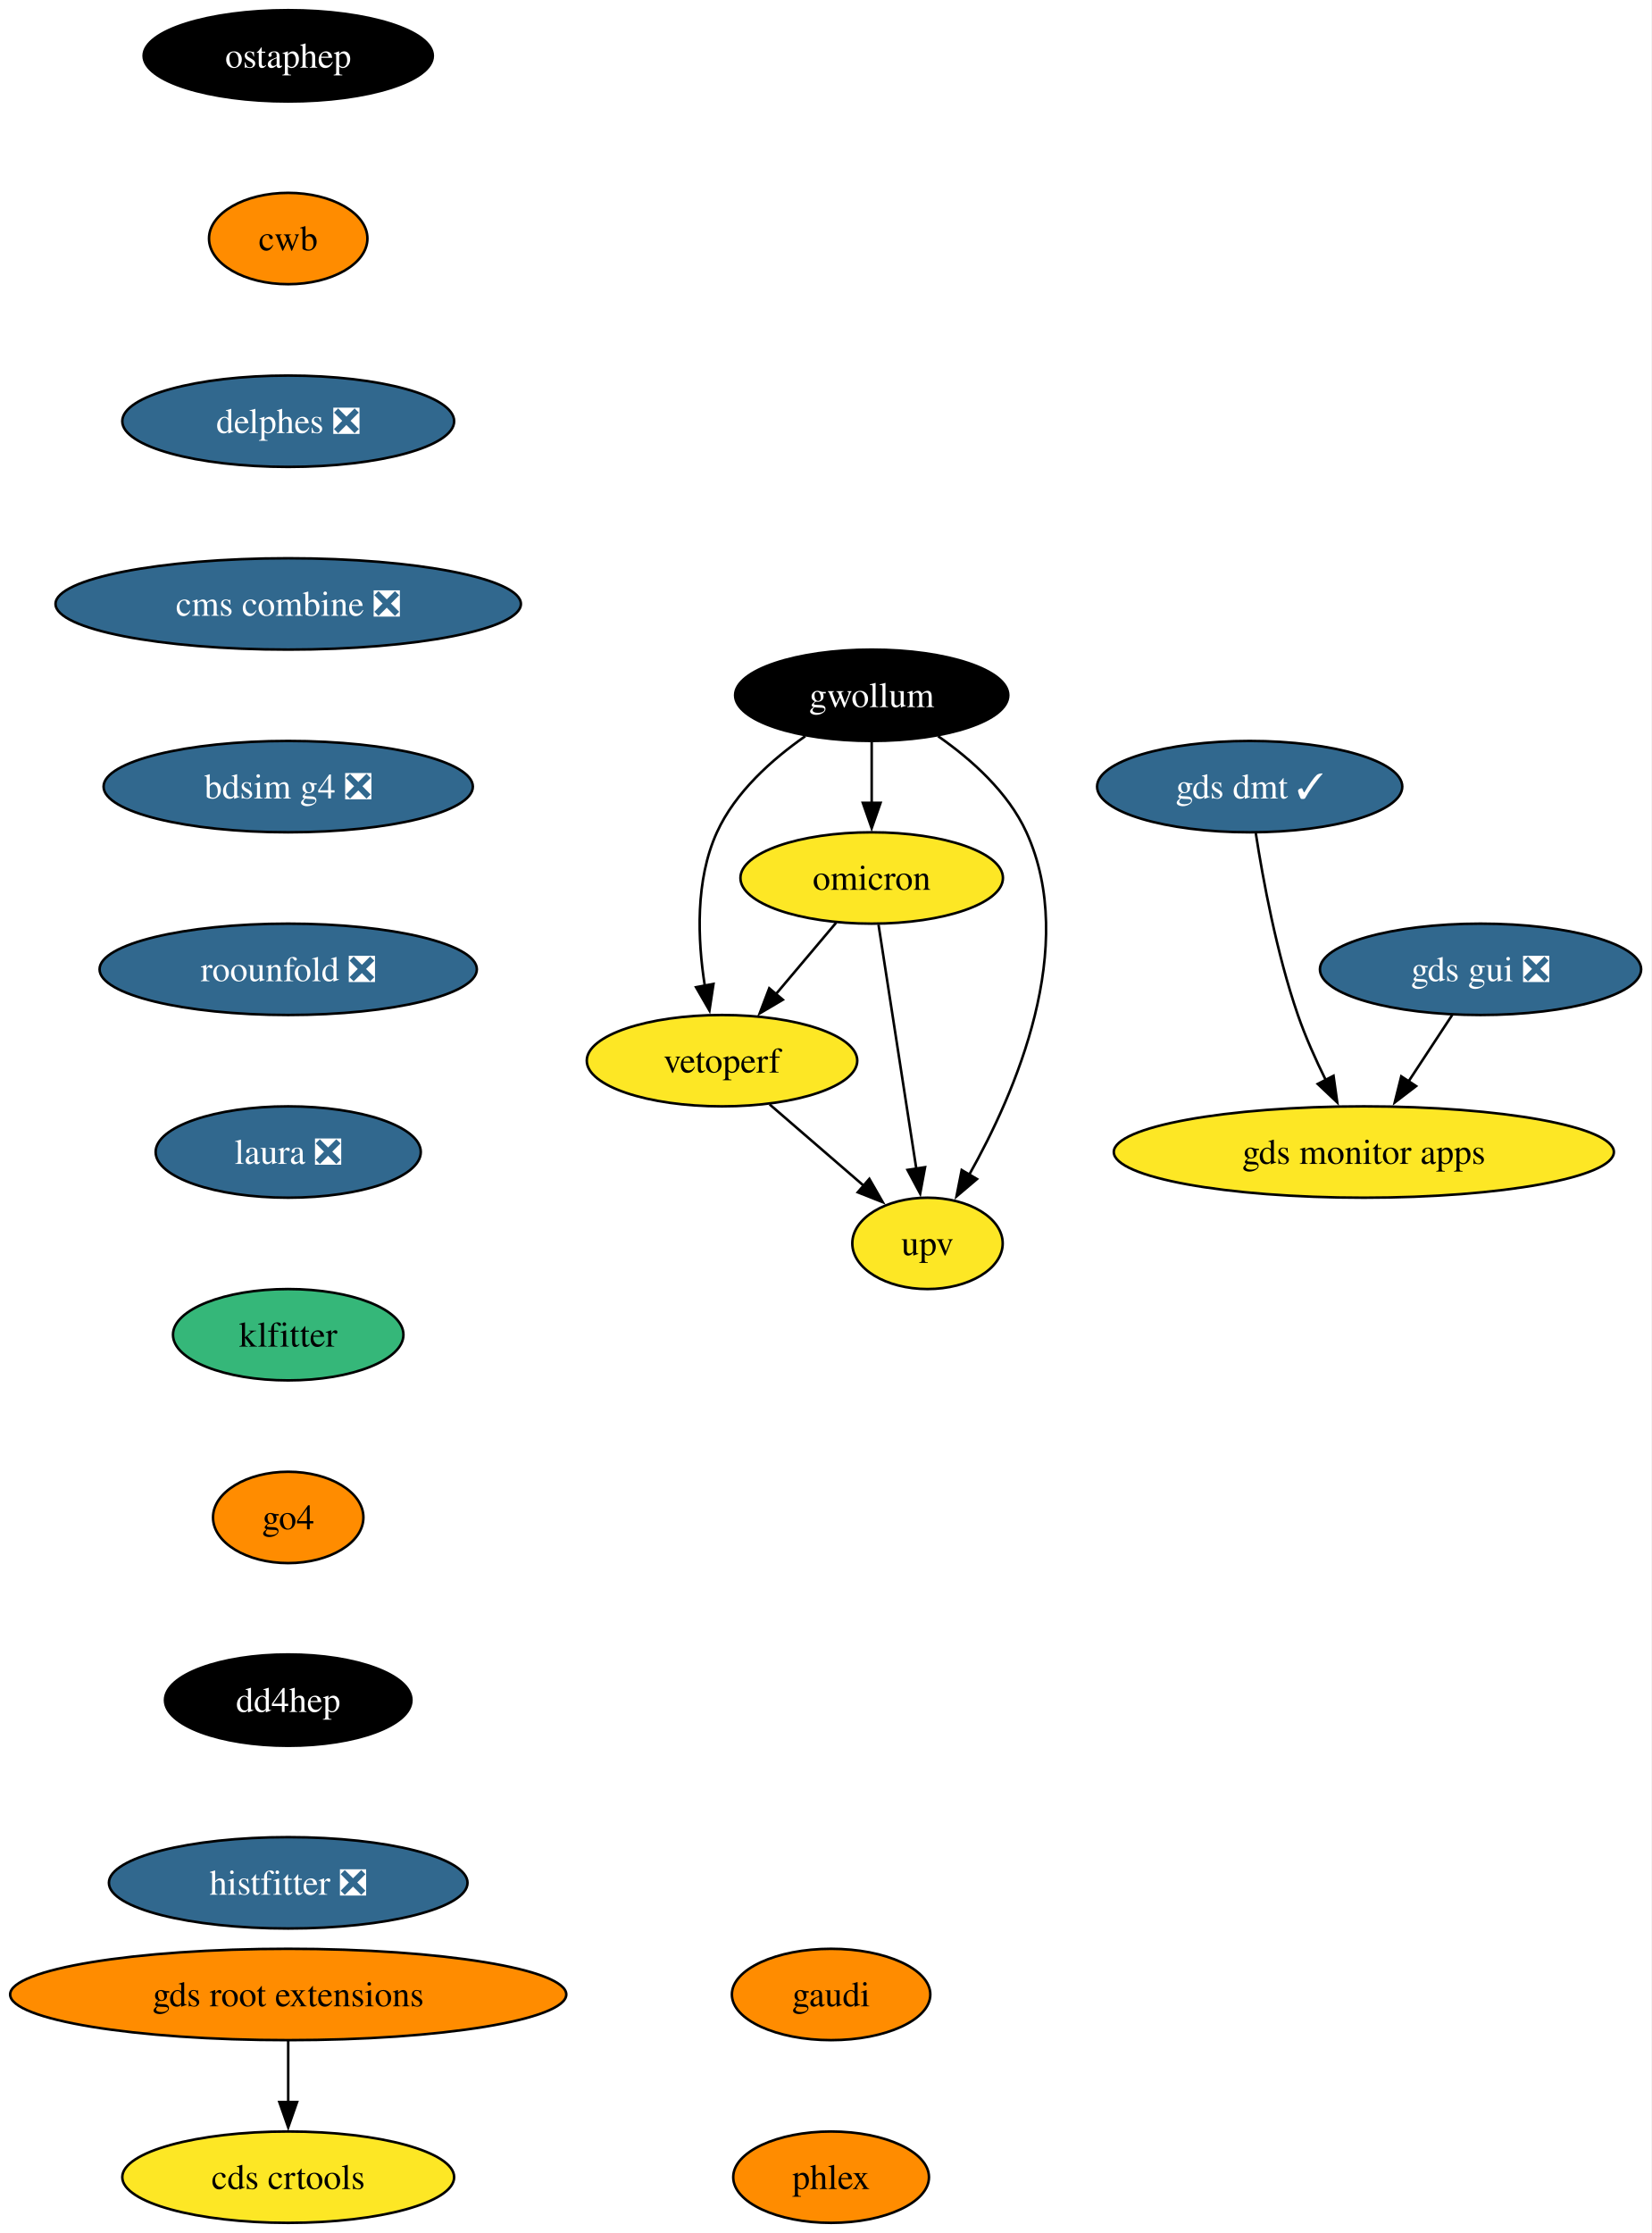
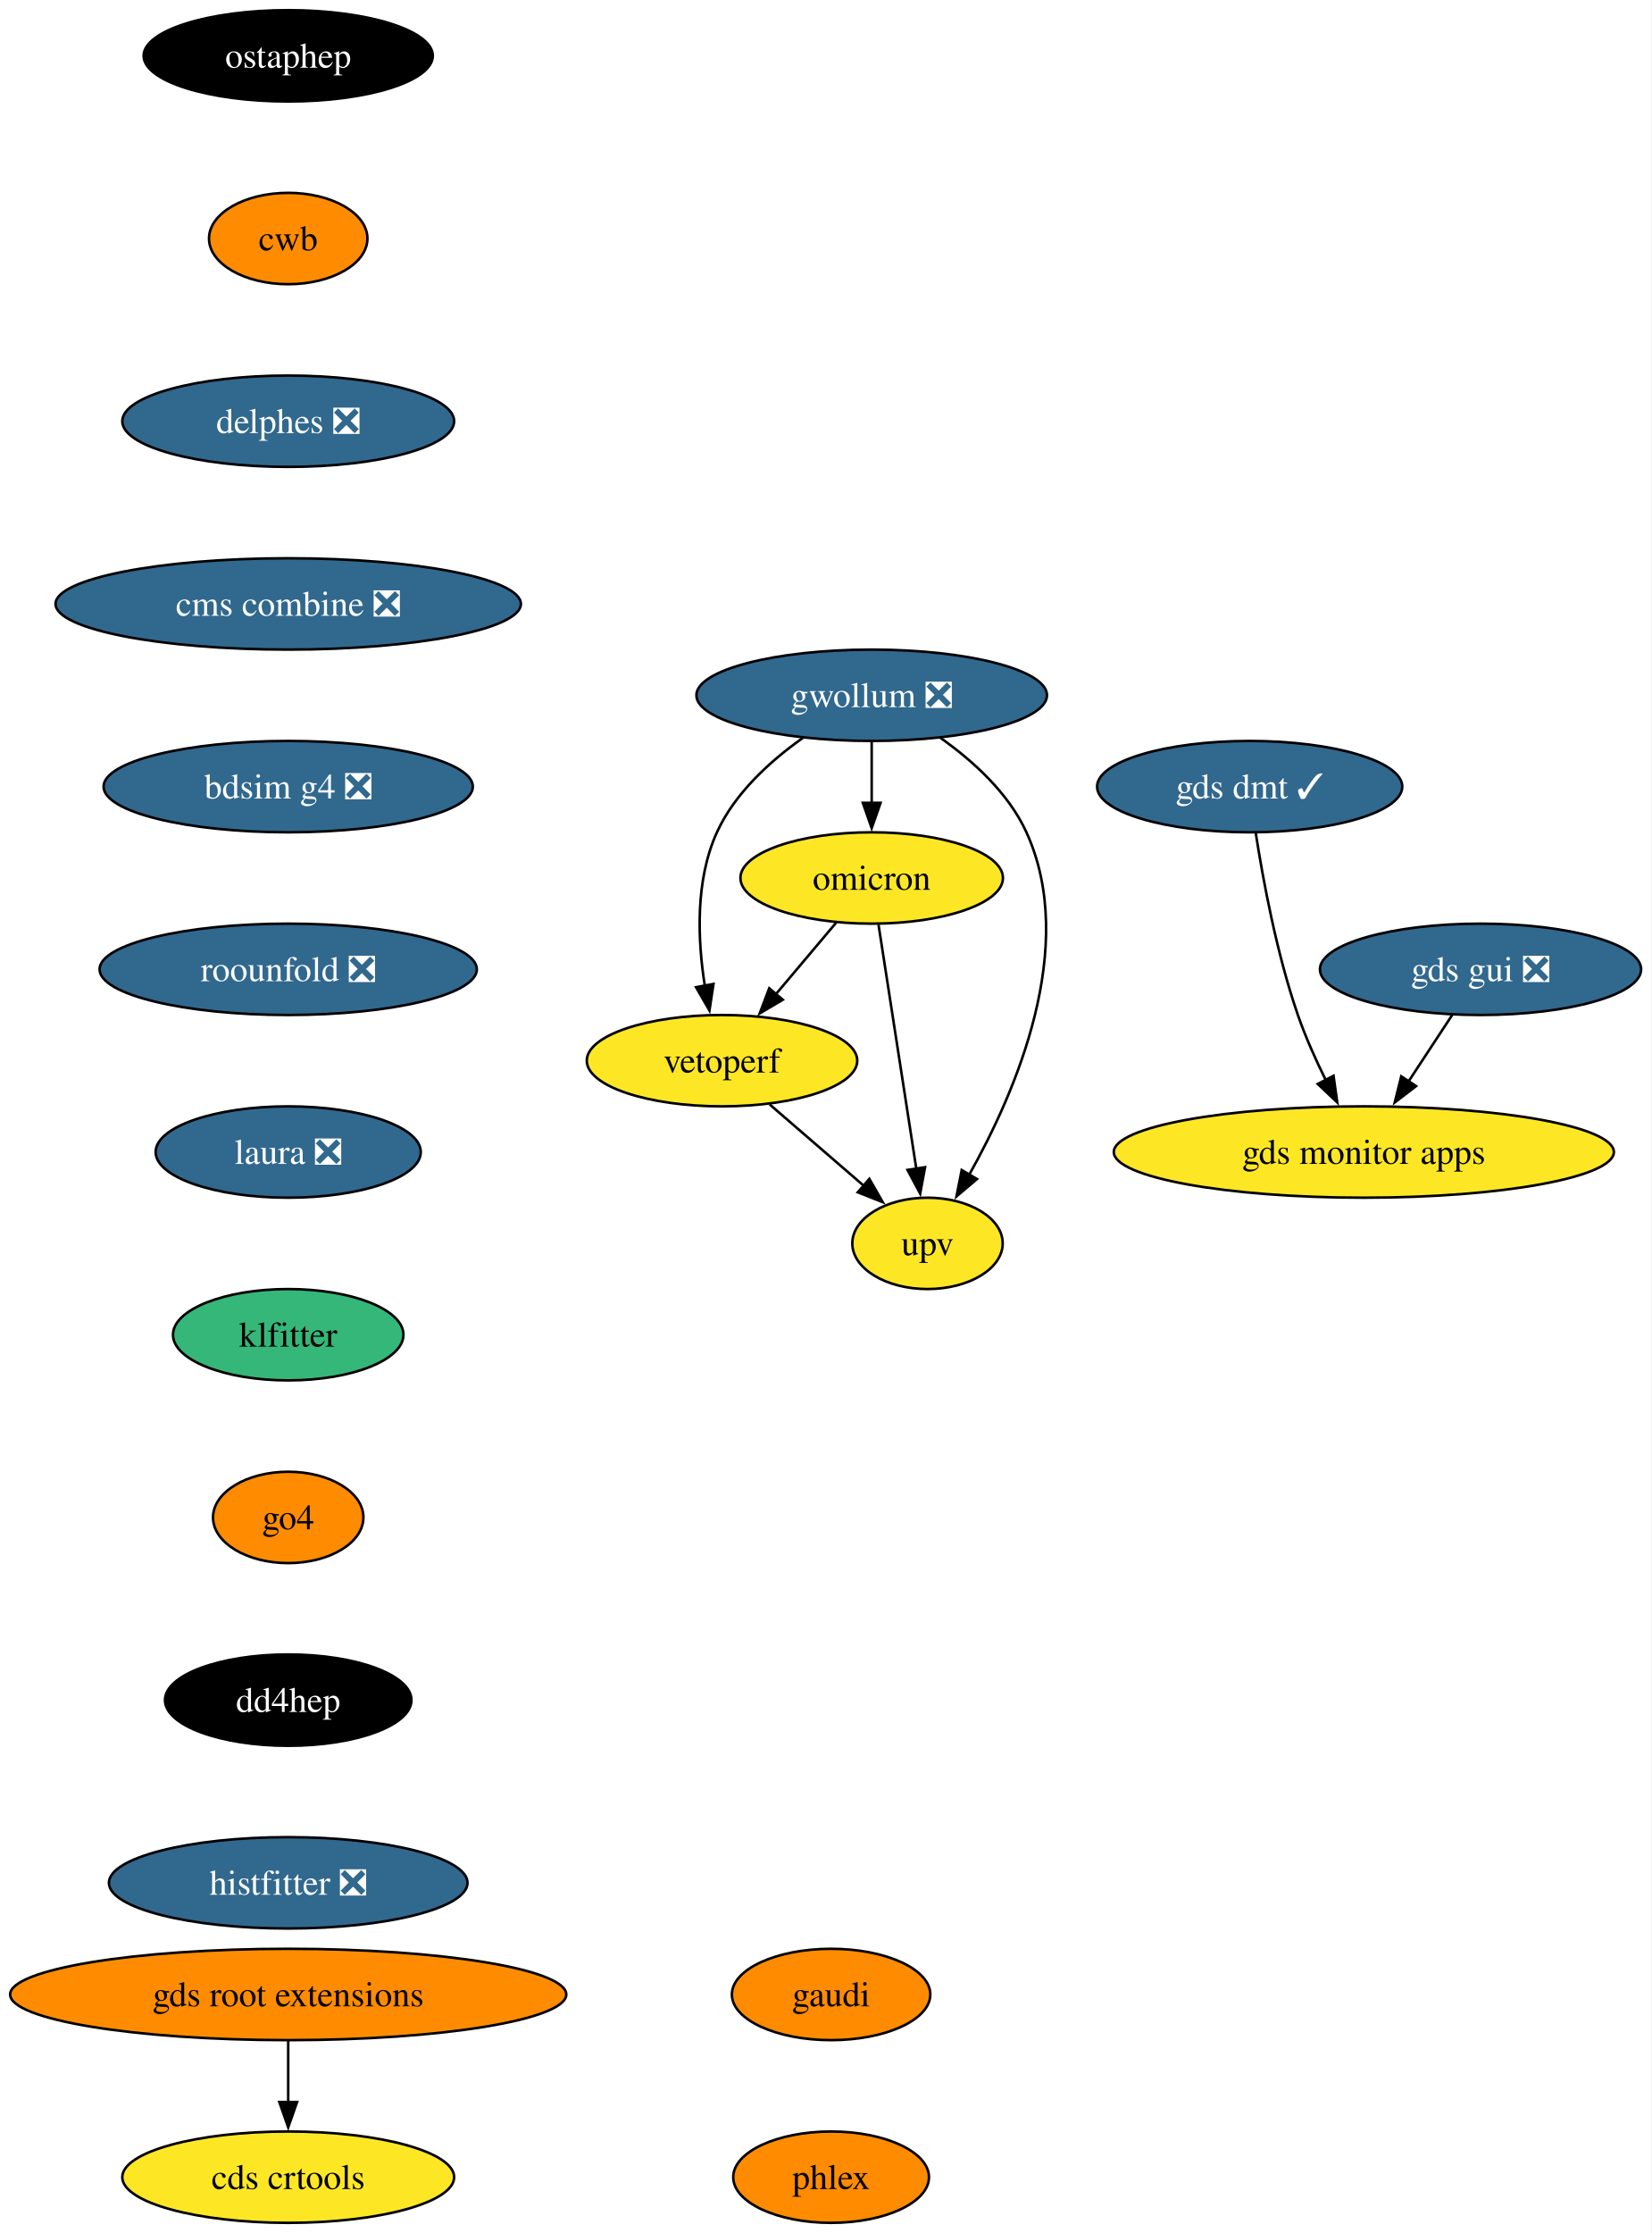
<svg xmlns="http://www.w3.org/2000/svg" xmlns:xlink="http://www.w3.org/1999/xlink" width="651pt" height="880pt" viewBox="0.00 0.00 651.00 880.00">
  <g id="graph0" class="graph" transform="scale(1 1) rotate(0) translate(4 876)">
    <polygon fill="white" stroke="none" points="-4,4 -4,-876 646.92,-876 646.92,4 -4,4" />
    <g id="node1" class="node">
      <g id="a_node1">
        <a xlink:href="https://github.com/conda-forge/ostaphep-feedstock" xlink:title="ostaphep">
          <ellipse fill="#000000" stroke="black" cx="109.61" cy="-854" rx="57" ry="18" />
          <text xml:space="preserve" text-anchor="middle" x="109.61" y="-849.33" font-family="Times,serif" font-size="14.00" fill="white">ostaphep</text>
        </a>
      </g>
    </g>
    <g id="node2" class="node">
      <g id="a_node2">
        <a xlink:href="https://github.com/conda-forge/cwb-feedstock" xlink:title="cwb">
          <ellipse fill="#ff8c00" stroke="black" cx="109.61" cy="-782" rx="31.22" ry="18" />
          <text xml:space="preserve" text-anchor="middle" x="109.61" y="-777.33" font-family="Times,serif" font-size="14.00">cwb</text>
        </a>
      </g>
    </g>
    <g id="node11" class="node">
      <g id="a_node11">
        <a xlink:href="https://github.com/conda-forge/delphes-feedstock/pull/18" xlink:title="delphes ❎">
          <ellipse fill="#31688e" stroke="black" cx="109.61" cy="-710" rx="65.41" ry="18" />
          <text xml:space="preserve" text-anchor="middle" x="109.61" y="-705.33" font-family="Times,serif" font-size="14.00" fill="white">delphes ❎</text>
        </a>
      </g>
    </g>
    <g id="node3" class="node">
      <g id="a_node3">
-         <a xlink:href="https://github.com/conda-forge/gwollum-feedstock" xlink:title="gwollum">
-           <ellipse fill="#000000" stroke="black" cx="339.61" cy="-602" rx="53.84" ry="18" />
-           <text xml:space="preserve" text-anchor="middle" x="339.61" y="-597.33" font-family="Times,serif" font-size="14.00" fill="white">gwollum</text>
+         <a xlink:href="https://github.com/conda-forge/gwollum-feedstock/pull/79" xlink:title="gwollum ❎">
+           <ellipse fill="#31688e" stroke="black" cx="339.61" cy="-602" rx="69.1" ry="18" />
+           <text xml:space="preserve" text-anchor="middle" x="339.61" y="-597.33" font-family="Times,serif" font-size="14.00" fill="white">gwollum ❎</text>
        </a>
      </g>
    </g>
    <g id="node4" class="node">
      <g id="a_node4">
        <a xlink:href="https://github.com/conda-forge/omicron-feedstock" xlink:title="omicron">
          <ellipse fill="#fde725" stroke="black" cx="339.61" cy="-530" rx="51.74" ry="18" />
          <text xml:space="preserve" text-anchor="middle" x="339.61" y="-525.33" font-family="Times,serif" font-size="14.00">omicron</text>
        </a>
      </g>
    </g>
    <g id="edge2" class="edge">
      <path fill="none" stroke="black" d="M339.61,-583.7C339.61,-576.41 339.61,-567.73 339.61,-559.54" />
      <polygon fill="black" stroke="black" points="343.11,-559.62 339.61,-549.62 336.11,-559.62 343.11,-559.62" />
    </g>
    <g id="node5" class="node">
      <g id="a_node5">
        <a xlink:href="https://github.com/conda-forge/vetoperf-feedstock" xlink:title="vetoperf">
          <ellipse fill="#fde725" stroke="black" cx="280.61" cy="-458" rx="53.31" ry="18" />
          <text xml:space="preserve" text-anchor="middle" x="280.61" y="-453.32" font-family="Times,serif" font-size="14.00">vetoperf</text>
        </a>
      </g>
    </g>
    <g id="edge3" class="edge">
-       <path fill="none" stroke="black" d="M313.43,-585.88C300.36,-576.76 285.82,-563.83 278.61,-548 270.02,-529.17 270.96,-505.69 273.82,-487.58" />
+       <path fill="none" stroke="black" d="M312.48,-585.21C299.66,-576.13 285.65,-563.45 278.61,-548 270.02,-529.17 270.96,-505.69 273.82,-487.58" />
      <polygon fill="black" stroke="black" points="277.25,-488.25 275.66,-477.77 270.37,-486.95 277.25,-488.25" />
    </g>
    <g id="node6" class="node">
      <g id="a_node6">
        <a xlink:href="https://github.com/conda-forge/upv-feedstock" xlink:title="upv">
          <ellipse fill="#fde725" stroke="black" cx="361.61" cy="-386" rx="29.64" ry="18" />
          <text xml:space="preserve" text-anchor="middle" x="361.61" y="-381.32" font-family="Times,serif" font-size="14.00">upv</text>
        </a>
      </g>
    </g>
    <g id="edge4" class="edge">
-       <path fill="none" stroke="black" d="M365.78,-585.88C378.85,-576.76 393.39,-563.83 400.61,-548 421.17,-502.9 396.37,-445.55 377.96,-412.89" />
+       <path fill="none" stroke="black" d="M366.73,-585.21C379.55,-576.13 393.56,-563.45 400.61,-548 421.17,-502.9 396.37,-445.55 377.96,-412.89" />
      <polygon fill="black" stroke="black" points="381.12,-411.36 373.04,-404.51 375.09,-414.9 381.12,-411.36" />
    </g>
    <g id="edge5" class="edge">
      <path fill="none" stroke="black" d="M325.62,-512.41C318.5,-503.95 309.68,-493.49 301.74,-484.08" />
      <polygon fill="black" stroke="black" points="304.58,-482.02 295.46,-476.63 299.23,-486.53 304.58,-482.02" />
    </g>
    <g id="edge6" class="edge">
      <path fill="none" stroke="black" d="M342.3,-511.59C346.02,-487.61 352.75,-444.14 357.2,-415.42" />
      <polygon fill="black" stroke="black" points="360.65,-416.02 358.72,-405.61 353.73,-414.95 360.65,-416.02" />
    </g>
    <g id="edge7" class="edge">
      <path fill="none" stroke="black" d="M299.39,-440.76C310.42,-431.24 324.49,-419.08 336.46,-408.73" />
      <polygon fill="black" stroke="black" points="338.69,-411.43 343.97,-402.24 334.12,-406.13 338.69,-411.43" />
    </g>
    <g id="node7" class="node">
      <g id="a_node7">
        <a xlink:href="https://github.com/conda-forge/gds-root-extensions-feedstock" xlink:title="gds root extensions">
          <ellipse fill="#ff8c00" stroke="black" cx="109.61" cy="-90" rx="109.61" ry="18" />
          <text xml:space="preserve" text-anchor="middle" x="109.61" y="-85.33" font-family="Times,serif" font-size="14.00">gds root extensions</text>
        </a>
      </g>
    </g>
    <g id="node8" class="node">
      <g id="a_node8">
        <a xlink:href="https://github.com/conda-forge/cds-crtools-feedstock" xlink:title="cds crtools">
          <ellipse fill="#fde725" stroke="black" cx="109.61" cy="-18" rx="65.41" ry="18" />
          <text xml:space="preserve" text-anchor="middle" x="109.61" y="-13.32" font-family="Times,serif" font-size="14.00">cds crtools</text>
        </a>
      </g>
    </g>
    <g id="edge8" class="edge">
      <path fill="none" stroke="black" d="M109.61,-71.7C109.61,-64.41 109.61,-55.73 109.61,-47.54" />
      <polygon fill="black" stroke="black" points="113.11,-47.62 109.61,-37.62 106.11,-47.62 113.11,-47.62" />
    </g>
    <g id="node9" class="node">
      <g id="a_node9">
        <a xlink:href="https://github.com/conda-forge/gds-gui-feedstock/pull/33" xlink:title="gds gui ❎">
          <ellipse fill="#31688e" stroke="black" cx="579.61" cy="-494" rx="63.31" ry="18" />
          <text xml:space="preserve" text-anchor="middle" x="579.61" y="-489.32" font-family="Times,serif" font-size="14.00" fill="white">gds gui ❎</text>
        </a>
      </g>
    </g>
    <g id="node10" class="node">
      <g id="a_node10">
        <a xlink:href="https://github.com/conda-forge/gds-monitor-apps-feedstock" xlink:title="gds monitor apps">
          <ellipse fill="#fde725" stroke="black" cx="533.61" cy="-422" rx="98.56" ry="18" />
          <text xml:space="preserve" text-anchor="middle" x="533.61" y="-417.32" font-family="Times,serif" font-size="14.00">gds monitor apps</text>
        </a>
      </g>
    </g>
    <g id="edge9" class="edge">
      <path fill="none" stroke="black" d="M568.47,-476.05C563.29,-468.18 557.01,-458.62 551.21,-449.79" />
      <polygon fill="black" stroke="black" points="554.21,-447.98 545.79,-441.54 548.36,-451.82 554.21,-447.98" />
    </g>
    <g id="node13" class="node">
      <g id="a_node13">
        <a xlink:href="https://github.com/conda-forge/cms-combine-feedstock/pull/41" xlink:title="cms combine ❎">
          <ellipse fill="#31688e" stroke="black" cx="109.61" cy="-638" rx="91.72" ry="18" />
          <text xml:space="preserve" text-anchor="middle" x="109.61" y="-633.33" font-family="Times,serif" font-size="14.00" fill="white">cms combine ❎</text>
        </a>
      </g>
    </g>
    <g id="node12" class="node">
      <g id="a_node12">
        <a xlink:href="https://github.com/conda-forge/gds-dmt-feedstock/pull/18" xlink:title="gds dmt ✓">
          <ellipse fill="#31688e" stroke="black" cx="488.61" cy="-566" rx="60.15" ry="18" />
          <text xml:space="preserve" text-anchor="middle" x="488.61" y="-561.33" font-family="Times,serif" font-size="14.00" fill="white">gds dmt ✓</text>
        </a>
      </g>
    </g>
    <g id="edge11" class="edge">
      <path fill="none" stroke="black" d="M491.02,-547.6C493.85,-529.4 499.23,-500.19 507.61,-476 510.59,-467.38 514.64,-458.35 518.66,-450.23" />
      <polygon fill="black" stroke="black" points="521.66,-452.04 523.13,-441.55 515.44,-448.83 521.66,-452.04" />
    </g>
    <g id="node14" class="node">
      <g id="a_node14">
        <a xlink:href="https://github.com/conda-forge/bdsim-g4-feedstock/pull/14" xlink:title="bdsim g4 ❎">
          <ellipse fill="#31688e" stroke="black" cx="109.61" cy="-566" rx="72.78" ry="18" />
          <text xml:space="preserve" text-anchor="middle" x="109.61" y="-561.33" font-family="Times,serif" font-size="14.00" fill="white">bdsim g4 ❎</text>
        </a>
      </g>
    </g>
    <g id="node15" class="node">
      <g id="a_node15">
        <a xlink:href="https://github.com/conda-forge/roounfold-feedstock/pull/11" xlink:title="roounfold ❎">
          <ellipse fill="#31688e" stroke="black" cx="109.61" cy="-494" rx="74.36" ry="18" />
          <text xml:space="preserve" text-anchor="middle" x="109.61" y="-489.32" font-family="Times,serif" font-size="14.00" fill="white">roounfold ❎</text>
        </a>
      </g>
    </g>
    <g id="node16" class="node">
      <g id="a_node16">
        <a xlink:href="https://github.com/conda-forge/laura-feedstock/pull/10" xlink:title="laura ❎">
          <ellipse fill="#31688e" stroke="black" cx="109.61" cy="-422" rx="52.26" ry="18" />
          <text xml:space="preserve" text-anchor="middle" x="109.61" y="-417.32" font-family="Times,serif" font-size="14.00" fill="white">laura ❎</text>
        </a>
      </g>
    </g>
    <g id="node17" class="node">
      <g id="a_node17">
        <a xlink:href="https://github.com/conda-forge/klfitter-feedstock" xlink:title="klfitter">
          <ellipse fill="#35b779" stroke="black" cx="109.61" cy="-350" rx="45.42" ry="18" />
          <text xml:space="preserve" text-anchor="middle" x="109.61" y="-345.32" font-family="Times,serif" font-size="14.00">klfitter</text>
        </a>
      </g>
    </g>
    <g id="node18" class="node">
      <g id="a_node18">
        <a xlink:href="https://github.com/conda-forge/go4-feedstock" xlink:title="go4">
          <ellipse fill="#ff8c00" stroke="black" cx="109.61" cy="-278" rx="29.64" ry="18" />
          <text xml:space="preserve" text-anchor="middle" x="109.61" y="-273.32" font-family="Times,serif" font-size="14.00">go4</text>
        </a>
      </g>
    </g>
    <g id="node19" class="node">
      <g id="a_node19">
        <a xlink:href="https://github.com/conda-forge/dd4hep-feedstock" xlink:title="dd4hep">
          <ellipse fill="#000000" stroke="black" cx="109.61" cy="-206" rx="48.58" ry="18" />
          <text xml:space="preserve" text-anchor="middle" x="109.61" y="-201.33" font-family="Times,serif" font-size="14.00" fill="white">dd4hep</text>
        </a>
      </g>
    </g>
    <g id="node20" class="node">
      <g id="a_node20">
        <a xlink:href="https://github.com/conda-forge/histfitter-feedstock/pull/4" xlink:title="histfitter ❎">
          <ellipse fill="#31688e" stroke="black" cx="109.61" cy="-134" rx="70.68" ry="18" />
          <text xml:space="preserve" text-anchor="middle" x="109.61" y="-129.32" font-family="Times,serif" font-size="14.00" fill="white">histfitter ❎</text>
        </a>
      </g>
    </g>
    <g id="node21" class="node">
      <g id="a_node21">
        <a xlink:href="https://github.com/conda-forge/gaudi-feedstock" xlink:title="gaudi">
          <ellipse fill="#ff8c00" stroke="black" cx="323.61" cy="-90" rx="39.11" ry="18" />
          <text xml:space="preserve" text-anchor="middle" x="323.61" y="-85.33" font-family="Times,serif" font-size="14.00">gaudi</text>
        </a>
      </g>
    </g>
    <g id="node22" class="node">
      <g id="a_node22">
        <a xlink:href="https://github.com/conda-forge/phlex-feedstock" xlink:title="phlex">
          <ellipse fill="#ff8c00" stroke="black" cx="323.61" cy="-18" rx="38.58" ry="18" />
          <text xml:space="preserve" text-anchor="middle" x="323.61" y="-13.32" font-family="Times,serif" font-size="14.00">phlex</text>
        </a>
      </g>
    </g>
  </g>
</svg>
